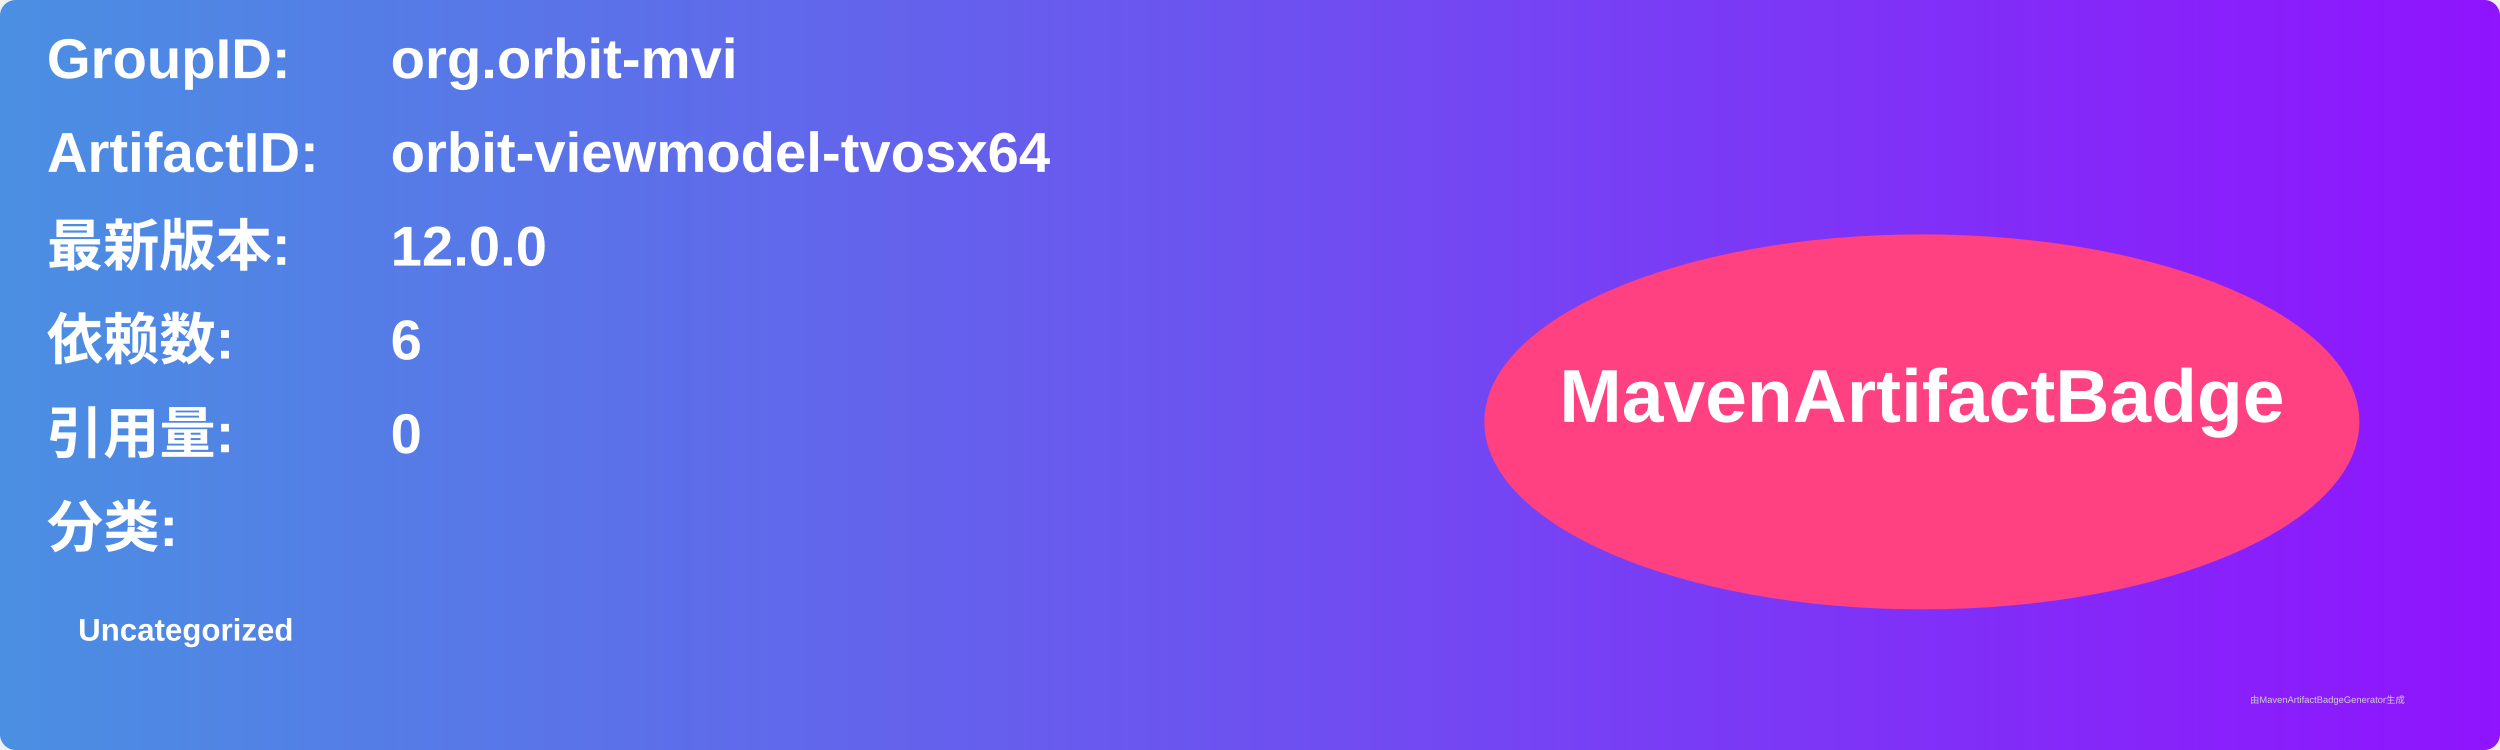
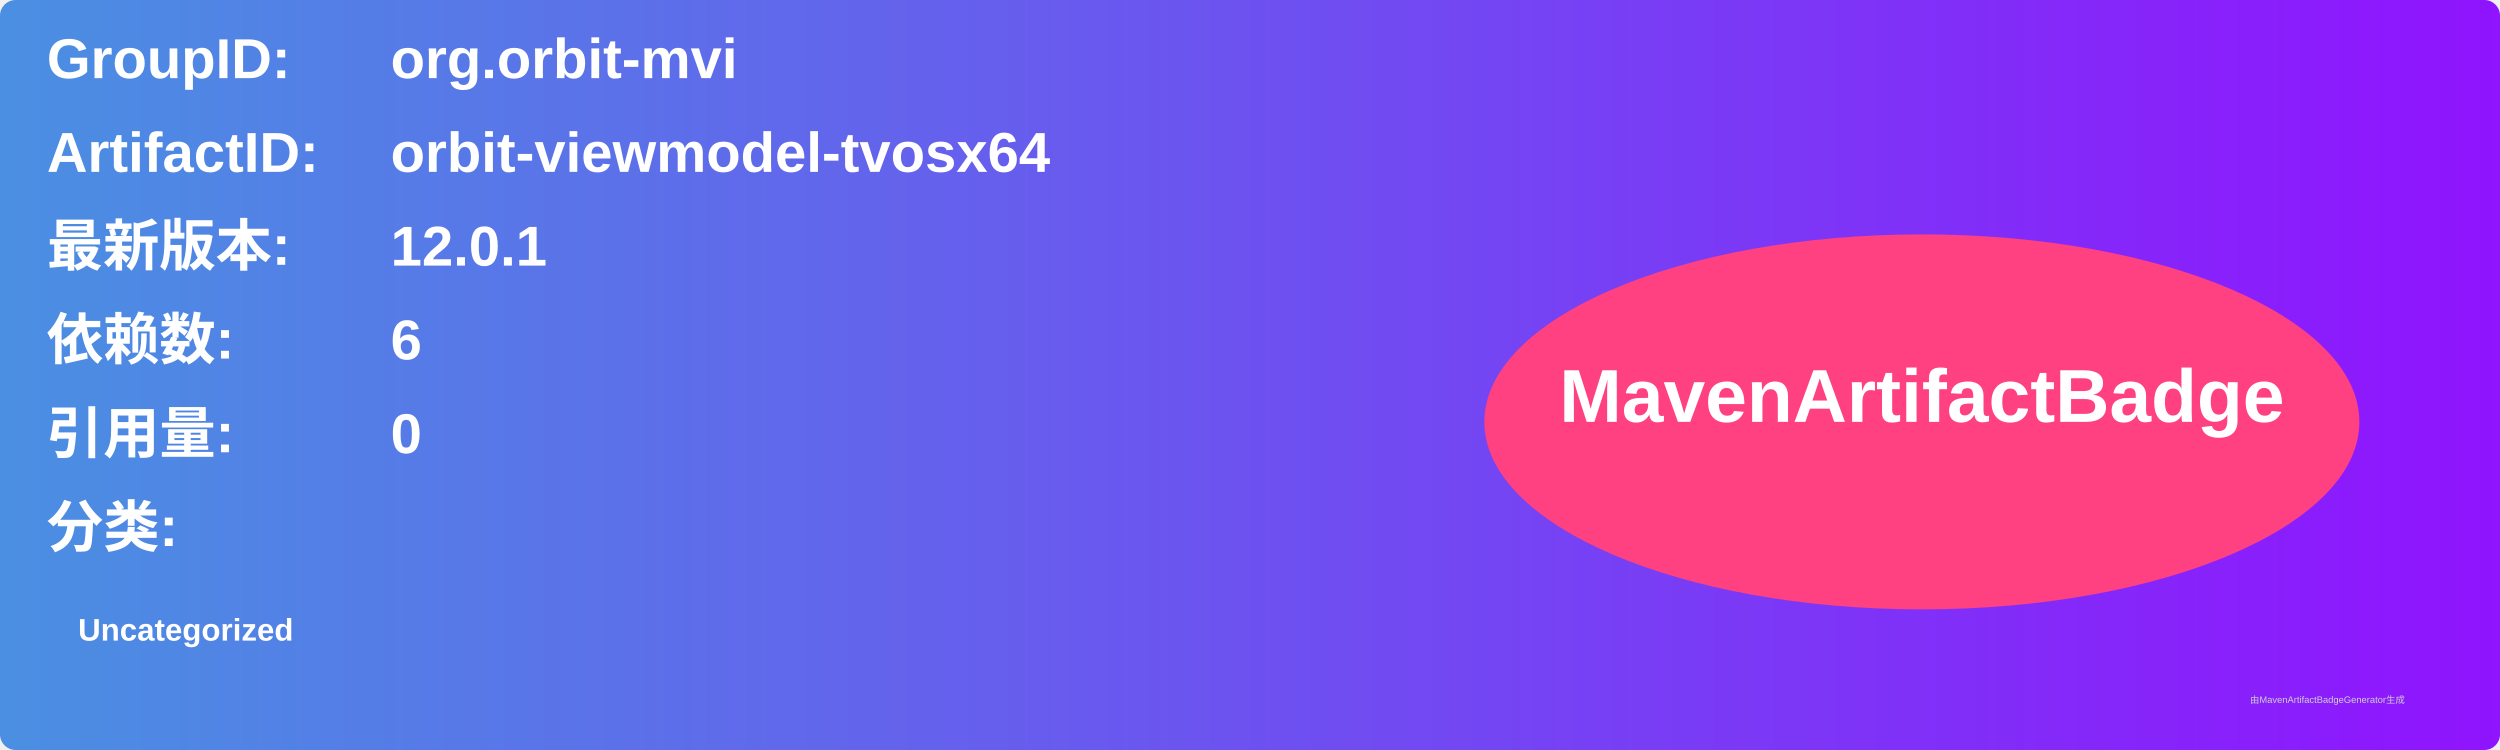
<svg xmlns="http://www.w3.org/2000/svg" width="800" height="240" viewBox="0 0 800 240">
  <linearGradient id="grad" x1="0%" y1="0%" x2="100%" y2="0%">
    <stop offset="0%" stop-color="#4a90e2" />
    <stop offset="100%" stop-color="#9013fe" />
  </linearGradient>
  <rect width="100%" height="100%" rx="5" ry="5" fill="url(#grad)" />
  <g transform="translate(15, 15)">
    <text x="0" y="10" font-family="Arial" font-size="18" fill="white" font-weight="bold" width="260">GroupID:</text>
    <text x="110" y="10" font-family="Arial" font-size="18" fill="white" font-weight="bold" width="460">org.orbit-mvi</text>
    <text x="0" y="40" font-family="Arial" font-size="18" fill="white" font-weight="bold" width="260">ArtifactID:</text>
    <text x="110" y="40" font-family="Arial" font-size="18" fill="white" font-weight="bold" width="460">orbit-viewmodel-tvosx64</text>
    <text x="0" y="70" font-family="Arial" font-size="18" fill="white" font-weight="bold">最新版本:</text>
    <text x="110" y="70" font-family="Arial" font-size="18" fill="white" font-weight="bold">
-       <tspan font-weight="bold">12.0.0</tspan>
+       <tspan font-weight="bold">12.0.1</tspan>
    </text>
    <text x="0" y="100" font-family="Arial" font-size="18" fill="white" font-weight="bold">依赖数: </text>
    <text x="110" y="100" font-family="Arial" font-size="18" fill="white">
      <tspan font-weight="bold">6</tspan>
    </text>
    <text x="0" y="130" font-family="Arial" font-size="18" fill="white" font-weight="bold">引用量: </text>
    <text x="110" y="130" font-family="Arial" font-size="18" fill="white">
      <tspan font-weight="bold">0</tspan>
    </text>
    <text x="0" y="160" font-family="Arial" font-size="18" fill="white" font-weight="bold">分类:</text>
    <text x="10" y="190" font-family="Arial" font-size="10" fill="white">
      <tspan font-weight="bold">Uncategorized</tspan>
    </text>
    <ellipse cx="600" cy="120" rx="140" ry="60" fill="#ff4081" />
    <text x="600" y="120" text-anchor="middle" font-family="Arial" font-size="24" fill="white" font-weight="bold">MavenArtifactBadge</text>
  </g>
  <text x="720" y="225" font-family="Arial" font-size="3" fill="#d0d0d0">由MavenArtifactBadgeGenerator生成</text>
</svg>
